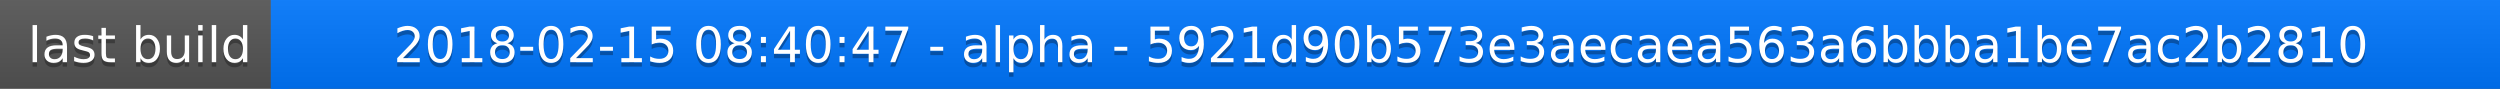
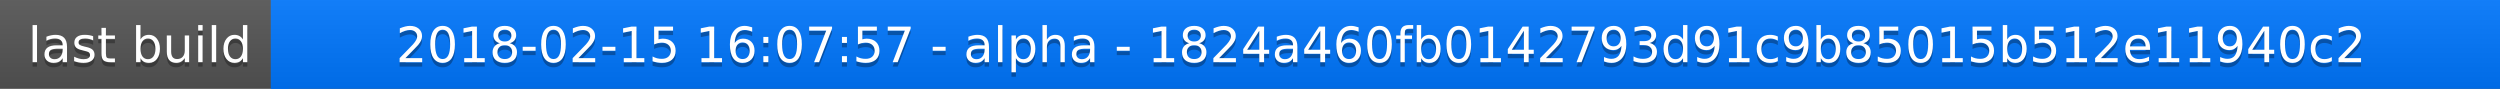
<svg xmlns="http://www.w3.org/2000/svg" width="563" height="20">
  <linearGradient id="a" x2="0" y2="100%">
    <stop offset="0" stop-color="#bbb" stop-opacity=".1" />
    <stop offset="1" stop-opacity=".1" />
  </linearGradient>
  <rect rx="0" width="563" height="20" fill="#555" />
  <rect rx="0" x="61" width="502" height="20" fill="#07f" />
  <path fill="#07f" d="M61 0h4v20h-4z" />
  <rect rx="0" width="563" height="20" fill="url(#a)" />
  <g fill="#fff" text-anchor="middle" font-family="DejaVu Sans,Verdana,Geneva,sans-serif" font-size="11">
    <text x="31.5" y="15" fill="#010101" fill-opacity=".3">last build</text>
    <text x="31.5" y="14">last build</text>
-     <text x="311" y="15" fill="#010101" fill-opacity=".3">2018-02-15 08:40:47 - alpha - 5921d90b573e3aecaea563a6bbba1be7ac2b2810</text>
-     <text x="311" y="14">2018-02-15 08:40:47 - alpha - 5921d90b573e3aecaea563a6bbba1be7ac2b2810</text>
+     <text x="311" y="15" fill="#010101" fill-opacity=".3">2018-02-15 16:07:57 - alpha - 1824a460fb0142793d91c9b85015b512e11940c2</text>
+     <text x="311" y="14">2018-02-15 16:07:57 - alpha - 1824a460fb0142793d91c9b85015b512e11940c2</text>
  </g>
</svg>
